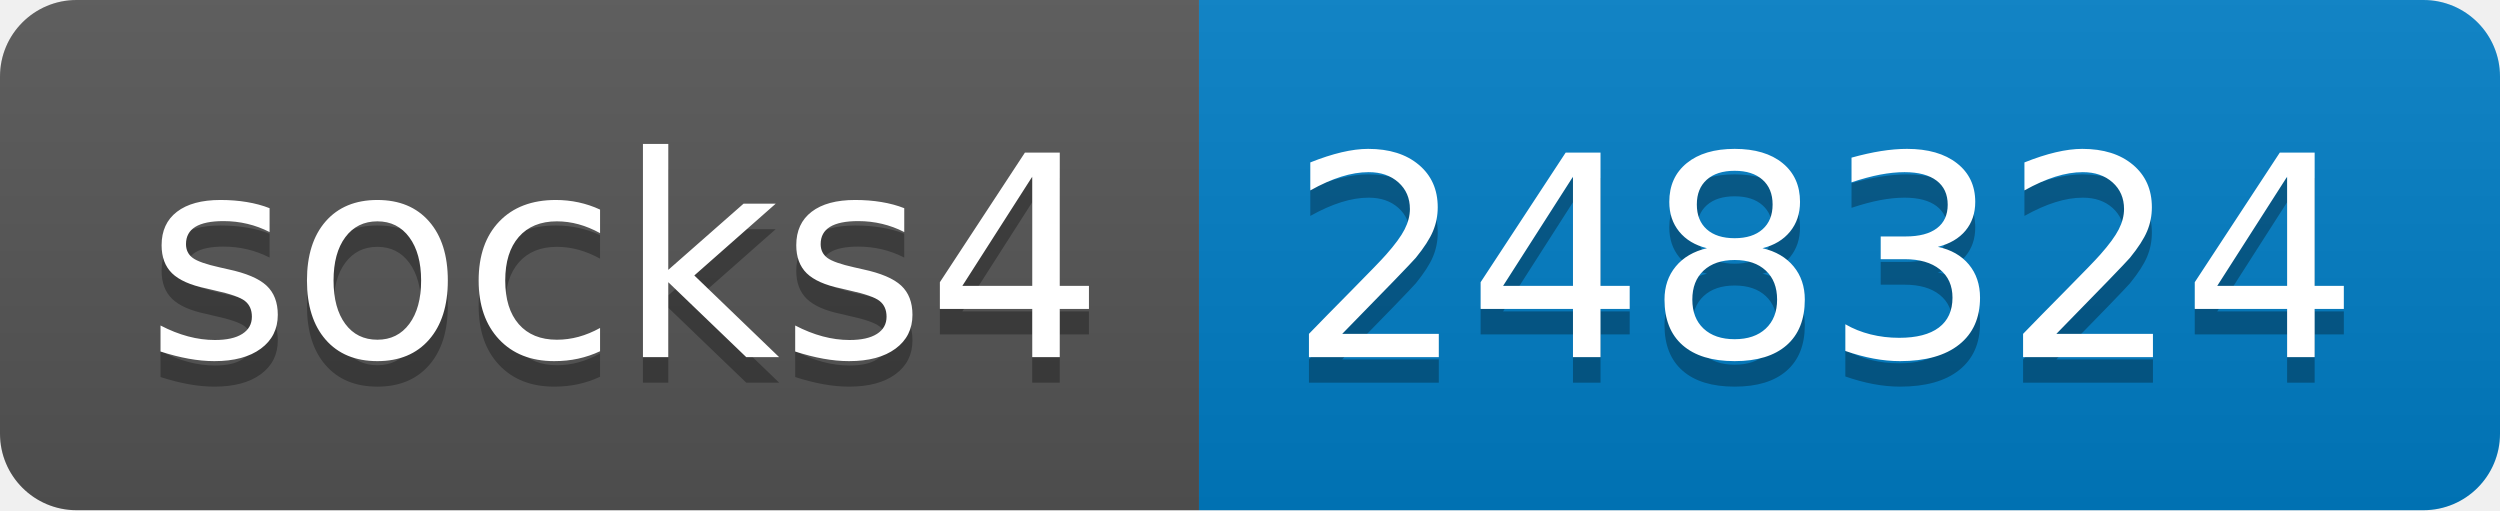
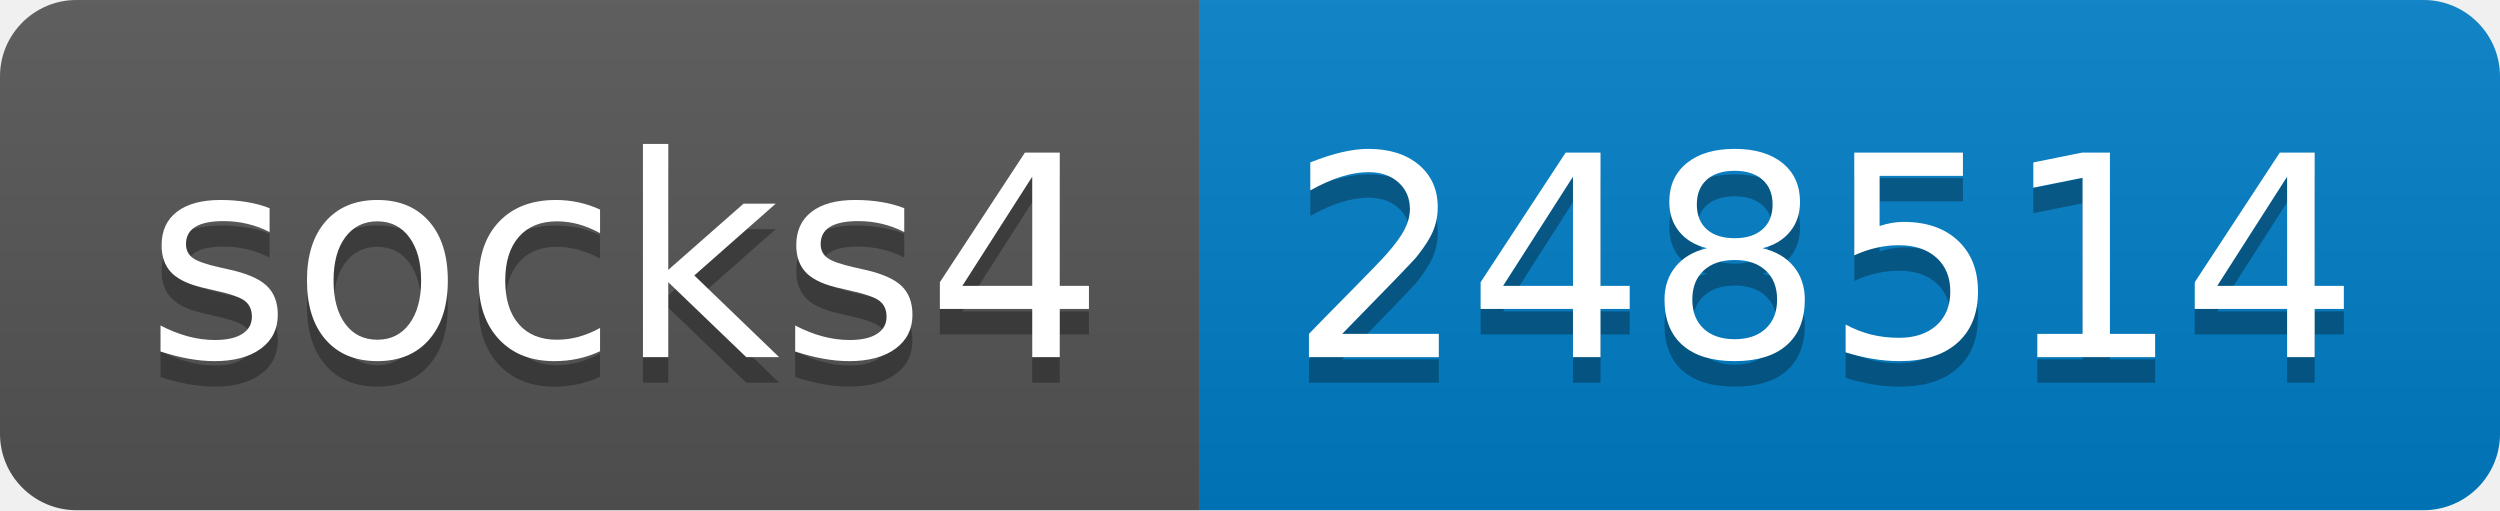
- <svg xmlns="http://www.w3.org/2000/svg" width="98" height="20" role="img" aria-label="socks4: 248324">
+ <svg xmlns="http://www.w3.org/2000/svg" width="98" height="20" role="img" aria-label="socks4: 248514">
  <linearGradient id="s" x2="0" y2="100%">
    <stop offset="0" stop-color="#bbb" stop-opacity=".1" />
    <stop offset="1" stop-opacity=".1" />
  </linearGradient>
  <clipPath id="r">
    <rect width="98" height="20" rx="3" fill="#fff" />
  </clipPath>
  <g clip-path="url(#r)">
    <rect width="47" height="20" fill="#555" />
    <rect x="47" width="51" height="20" fill="#007ec6" />
    <rect width="98" height="20" fill="url(#s)" />
  </g>
  <g fill="#fff" text-anchor="middle" font-family="Verdana,Geneva,DejaVu Sans,sans-serif" text-rendering="geometricPrecision" font-size="110">
    <text aria-hidden="true" x="245" y="150" fill="#010101" fill-opacity=".3" transform="scale(.1)" textLength="370">socks4</text>
    <text x="245" y="140" transform="scale(.1)" fill="#fff" textLength="370">socks4</text>
-     <text aria-hidden="true" x="715" y="150" fill="#010101" fill-opacity=".3" transform="scale(.1)" textLength="410">248324</text>
-     <text x="715" y="140" transform="scale(.1)" fill="#fff" textLength="410">248324</text>
+     <text aria-hidden="true" x="715" y="150" fill="#010101" fill-opacity=".3" transform="scale(.1)" textLength="410">248514</text>
+     <text x="715" y="140" transform="scale(.1)" fill="#fff" textLength="410">248514</text>
  </g>
</svg>
